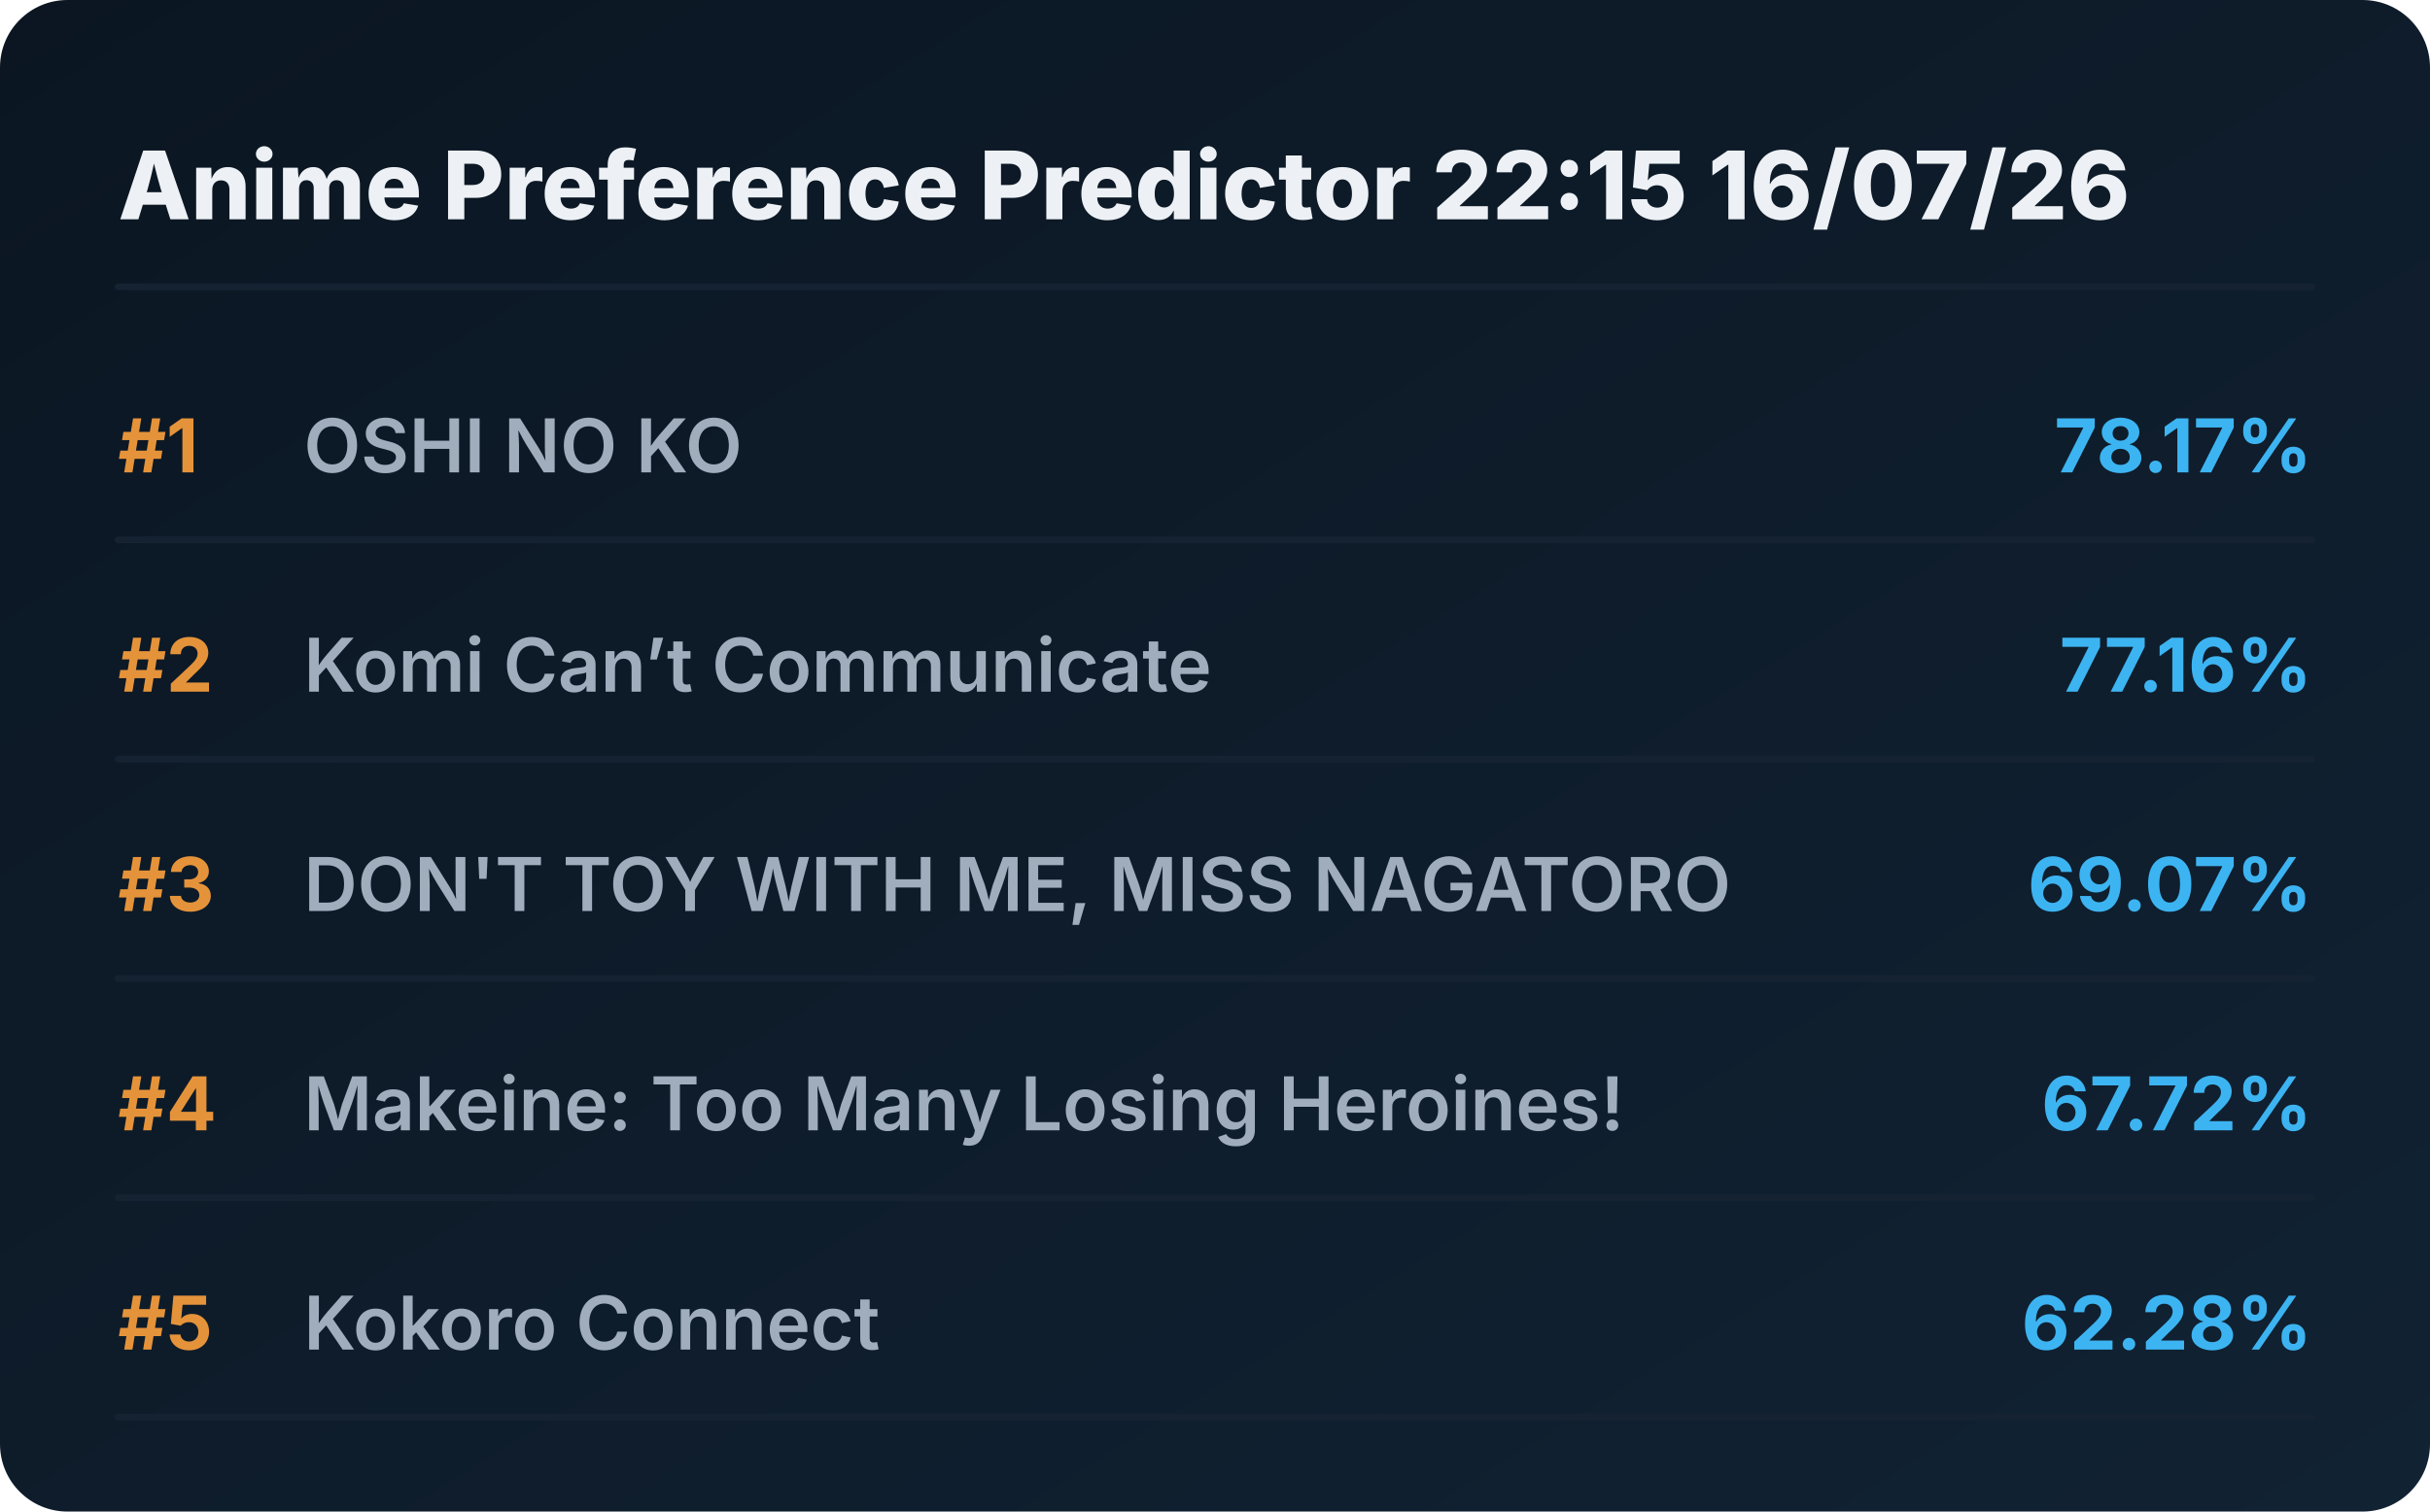
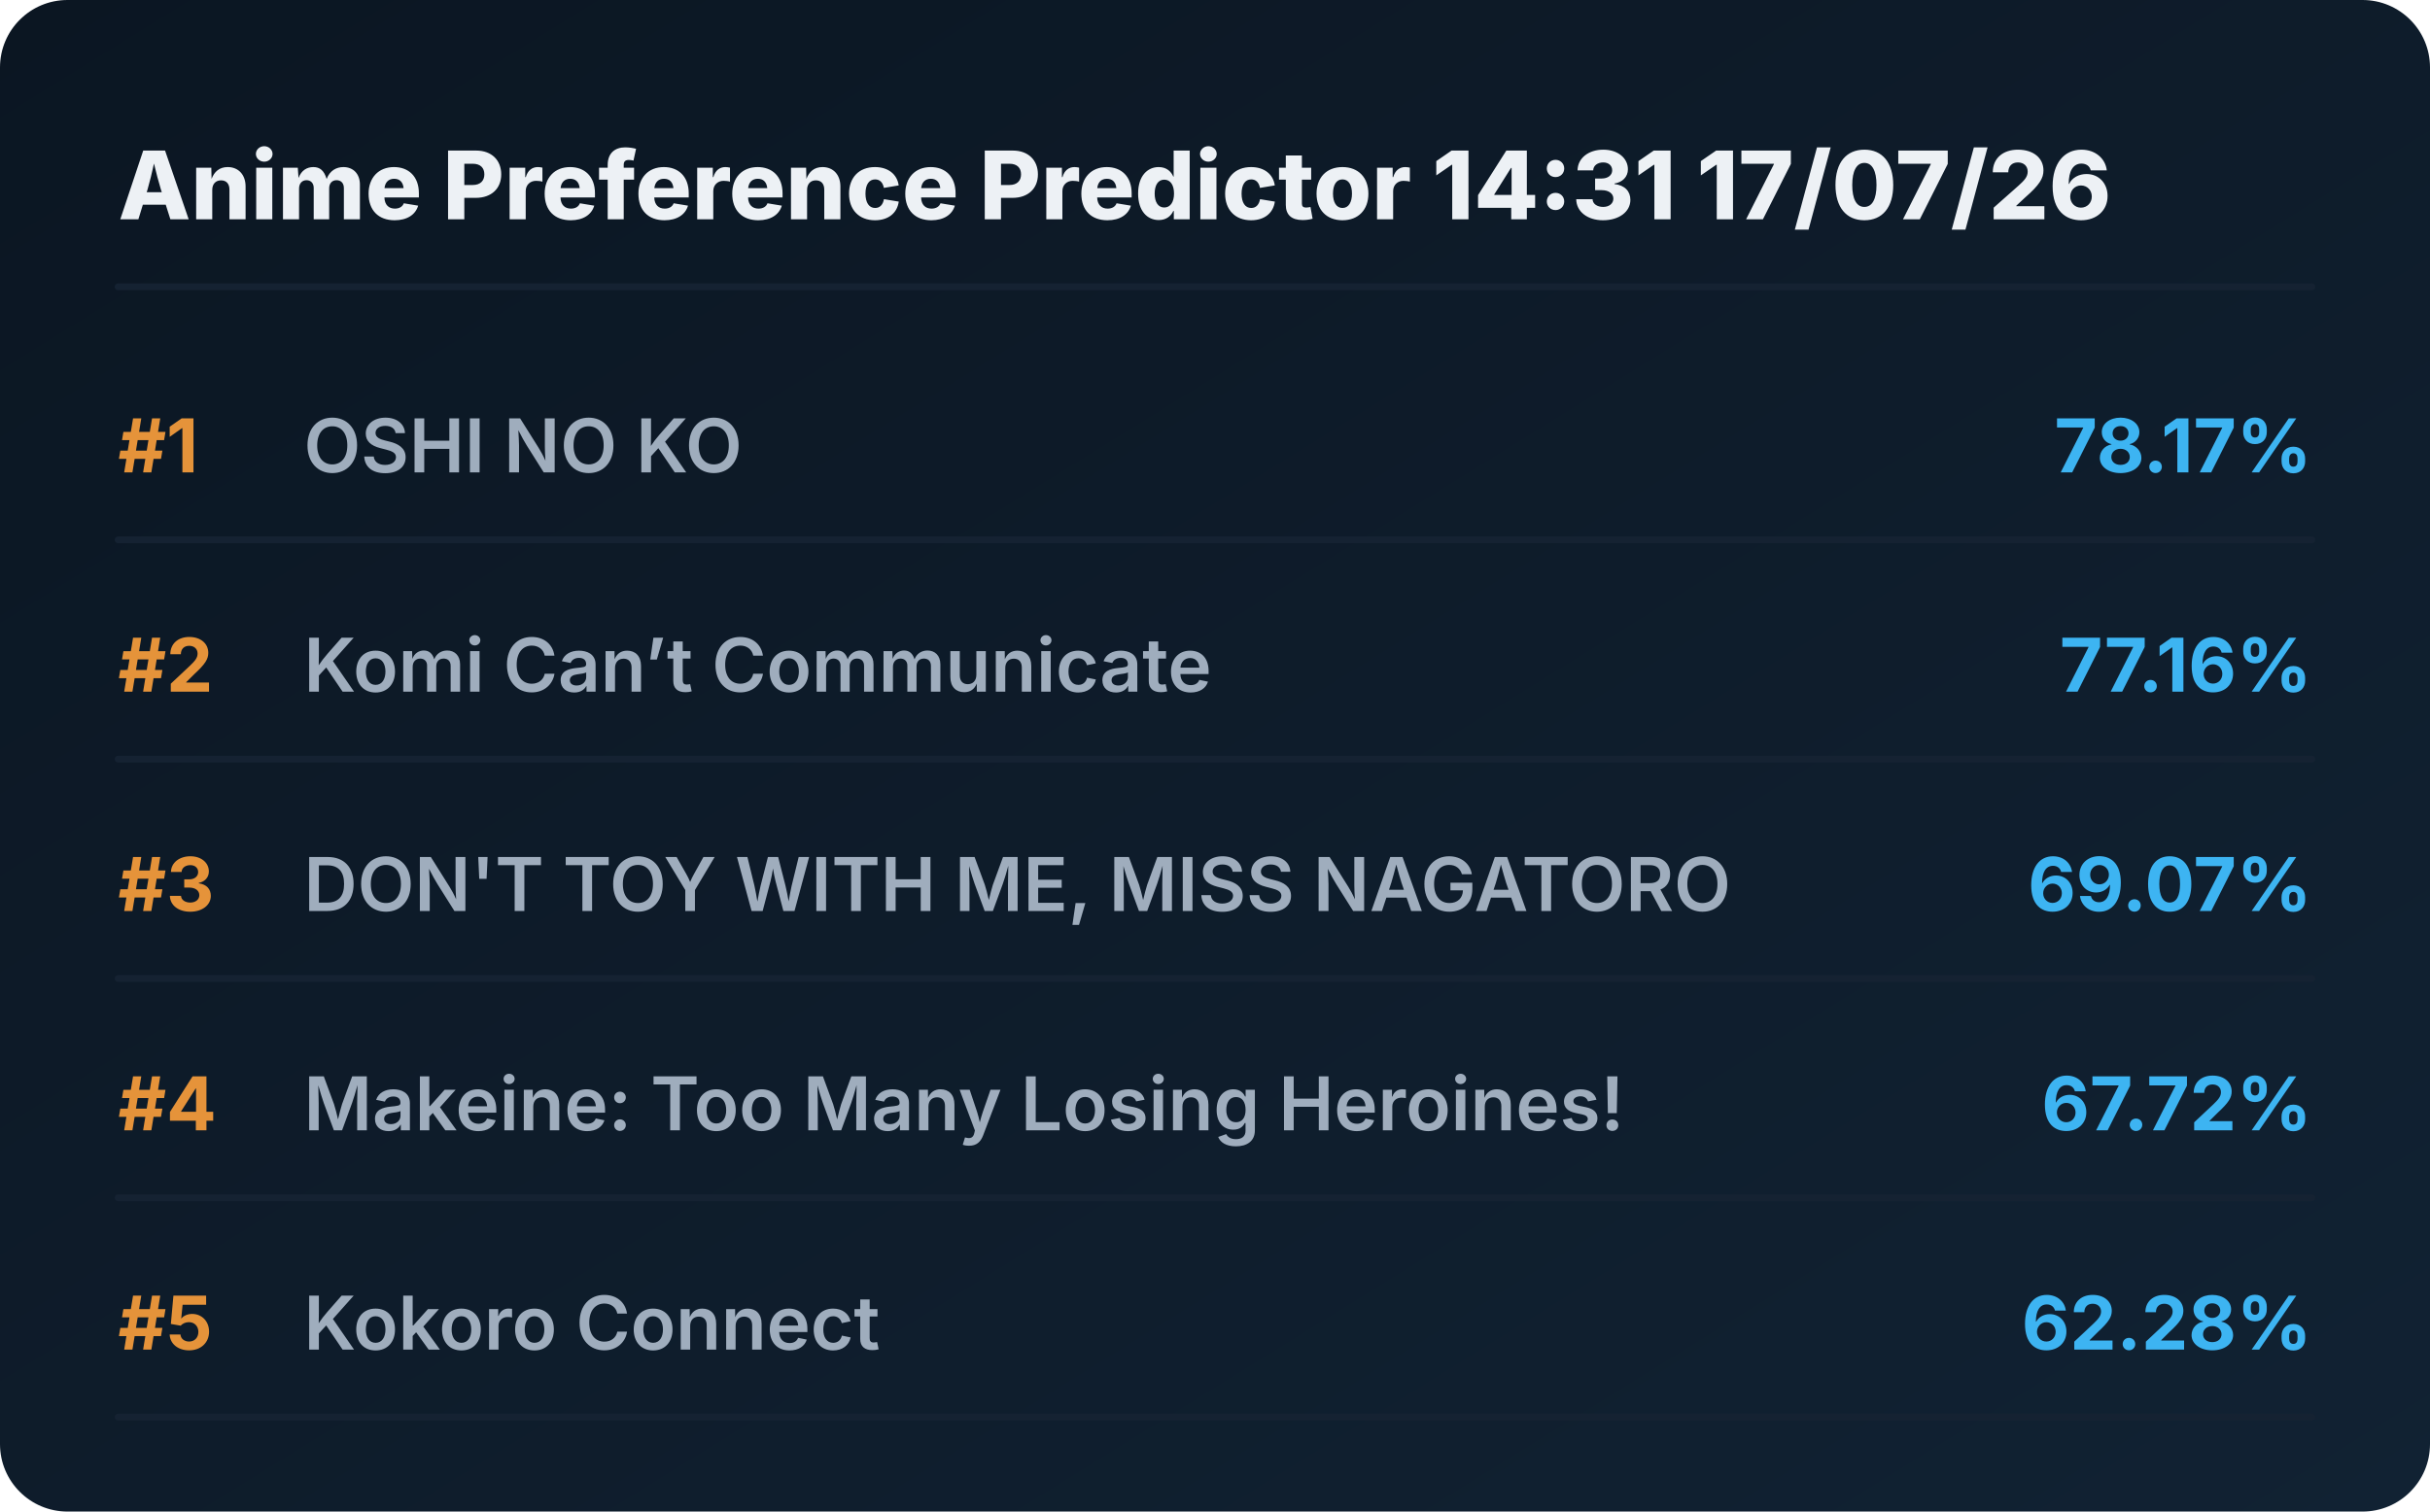
<svg xmlns="http://www.w3.org/2000/svg" viewBox="0 0 720 448" preserveAspectRatio="xMidYMid meet" style="width: 100%; height: auto; max-width: 720px;">
  <defs>
    <linearGradient id="boxGrad" x1="0%" y1="0%" x2="100%" y2="100%">
      <stop offset="0%" stop-color="#0b1622" />
      <stop offset="100%" stop-color="#112233" />
    </linearGradient>
    <clipPath id="titleClip">
      <rect x="90" y="0" width="510" height="100%" />
    </clipPath>
  </defs>
  <style>
    .bg { fill: url(#boxGrad); rx: 20px; }
    .header { font-family: 'Overpass', 'Inter', system-ui, sans-serif; font-weight: 800; font-size: 28px; fill: #edf1f5; }
    .rank { font-family: 'Overpass', 'Inter', system-ui, sans-serif; font-weight: 700; font-size: 22px; fill: #e5933a; }
    .title { font-family: 'Overpass', 'Inter', system-ui, sans-serif; font-weight: 600; font-size: 22px; fill: #9fadbd; }
    .score { font-family: 'Overpass', 'Inter', system-ui, sans-serif; font-weight: 700; font-size: 22px; fill: #3db4f2; }
    .line { stroke: #152232; stroke-width: 2; stroke-linecap: round; }
  </style>
  <rect class="bg" width="720" height="448" />
-   <text x="35" y="65" class="header">Anime Preference Predictor 22:15 16/07/26</text>
+   <text x="35" y="65" class="header">Anime Preference Predictor 14:31 17/07/26</text>
  <line x1="35" y1="85" x2="685" y2="85" class="line" />
  <g transform="translate(0, 0)">
    <text x="35" y="140" class="rank">#1</text>
    <text x="90" y="140" class="title">OSHI NO KO</text>
    <text x="685" y="140" class="score" text-anchor="end">78.17%</text>
    <line x1="35" y1="160" x2="685" y2="160" class="line" />
  </g>
  <g transform="translate(0, 65)">
    <text x="35" y="140" class="rank">#2</text>
    <text x="90" y="140" class="title">Komi Can’t Communicate</text>
    <text x="685" y="140" class="score" text-anchor="end">77.16%</text>
    <line x1="35" y1="160" x2="685" y2="160" class="line" />
  </g>
  <g transform="translate(0, 130)">
    <text x="35" y="140" class="rank">#3</text>
    <text x="90" y="140" class="title">DON'T TOY WITH ME, MISS NAGATORO</text>
    <text x="685" y="140" class="score" text-anchor="end">69.07%</text>
    <line x1="35" y1="160" x2="685" y2="160" class="line" />
  </g>
  <g transform="translate(0, 195)">
    <text x="35" y="140" class="rank">#4</text>
    <text x="90" y="140" class="title">Makeine: Too Many Losing Heroines!</text>
    <text x="685" y="140" class="score" text-anchor="end">67.72%</text>
    <line x1="35" y1="160" x2="685" y2="160" class="line" />
  </g>
  <g transform="translate(0, 260)">
    <text x="35" y="140" class="rank">#5</text>
    <text x="90" y="140" class="title">Kokoro Connect</text>
    <text x="685" y="140" class="score" text-anchor="end">62.28%</text>
    <line x1="35" y1="160" x2="685" y2="160" class="line" />
  </g>
</svg>
